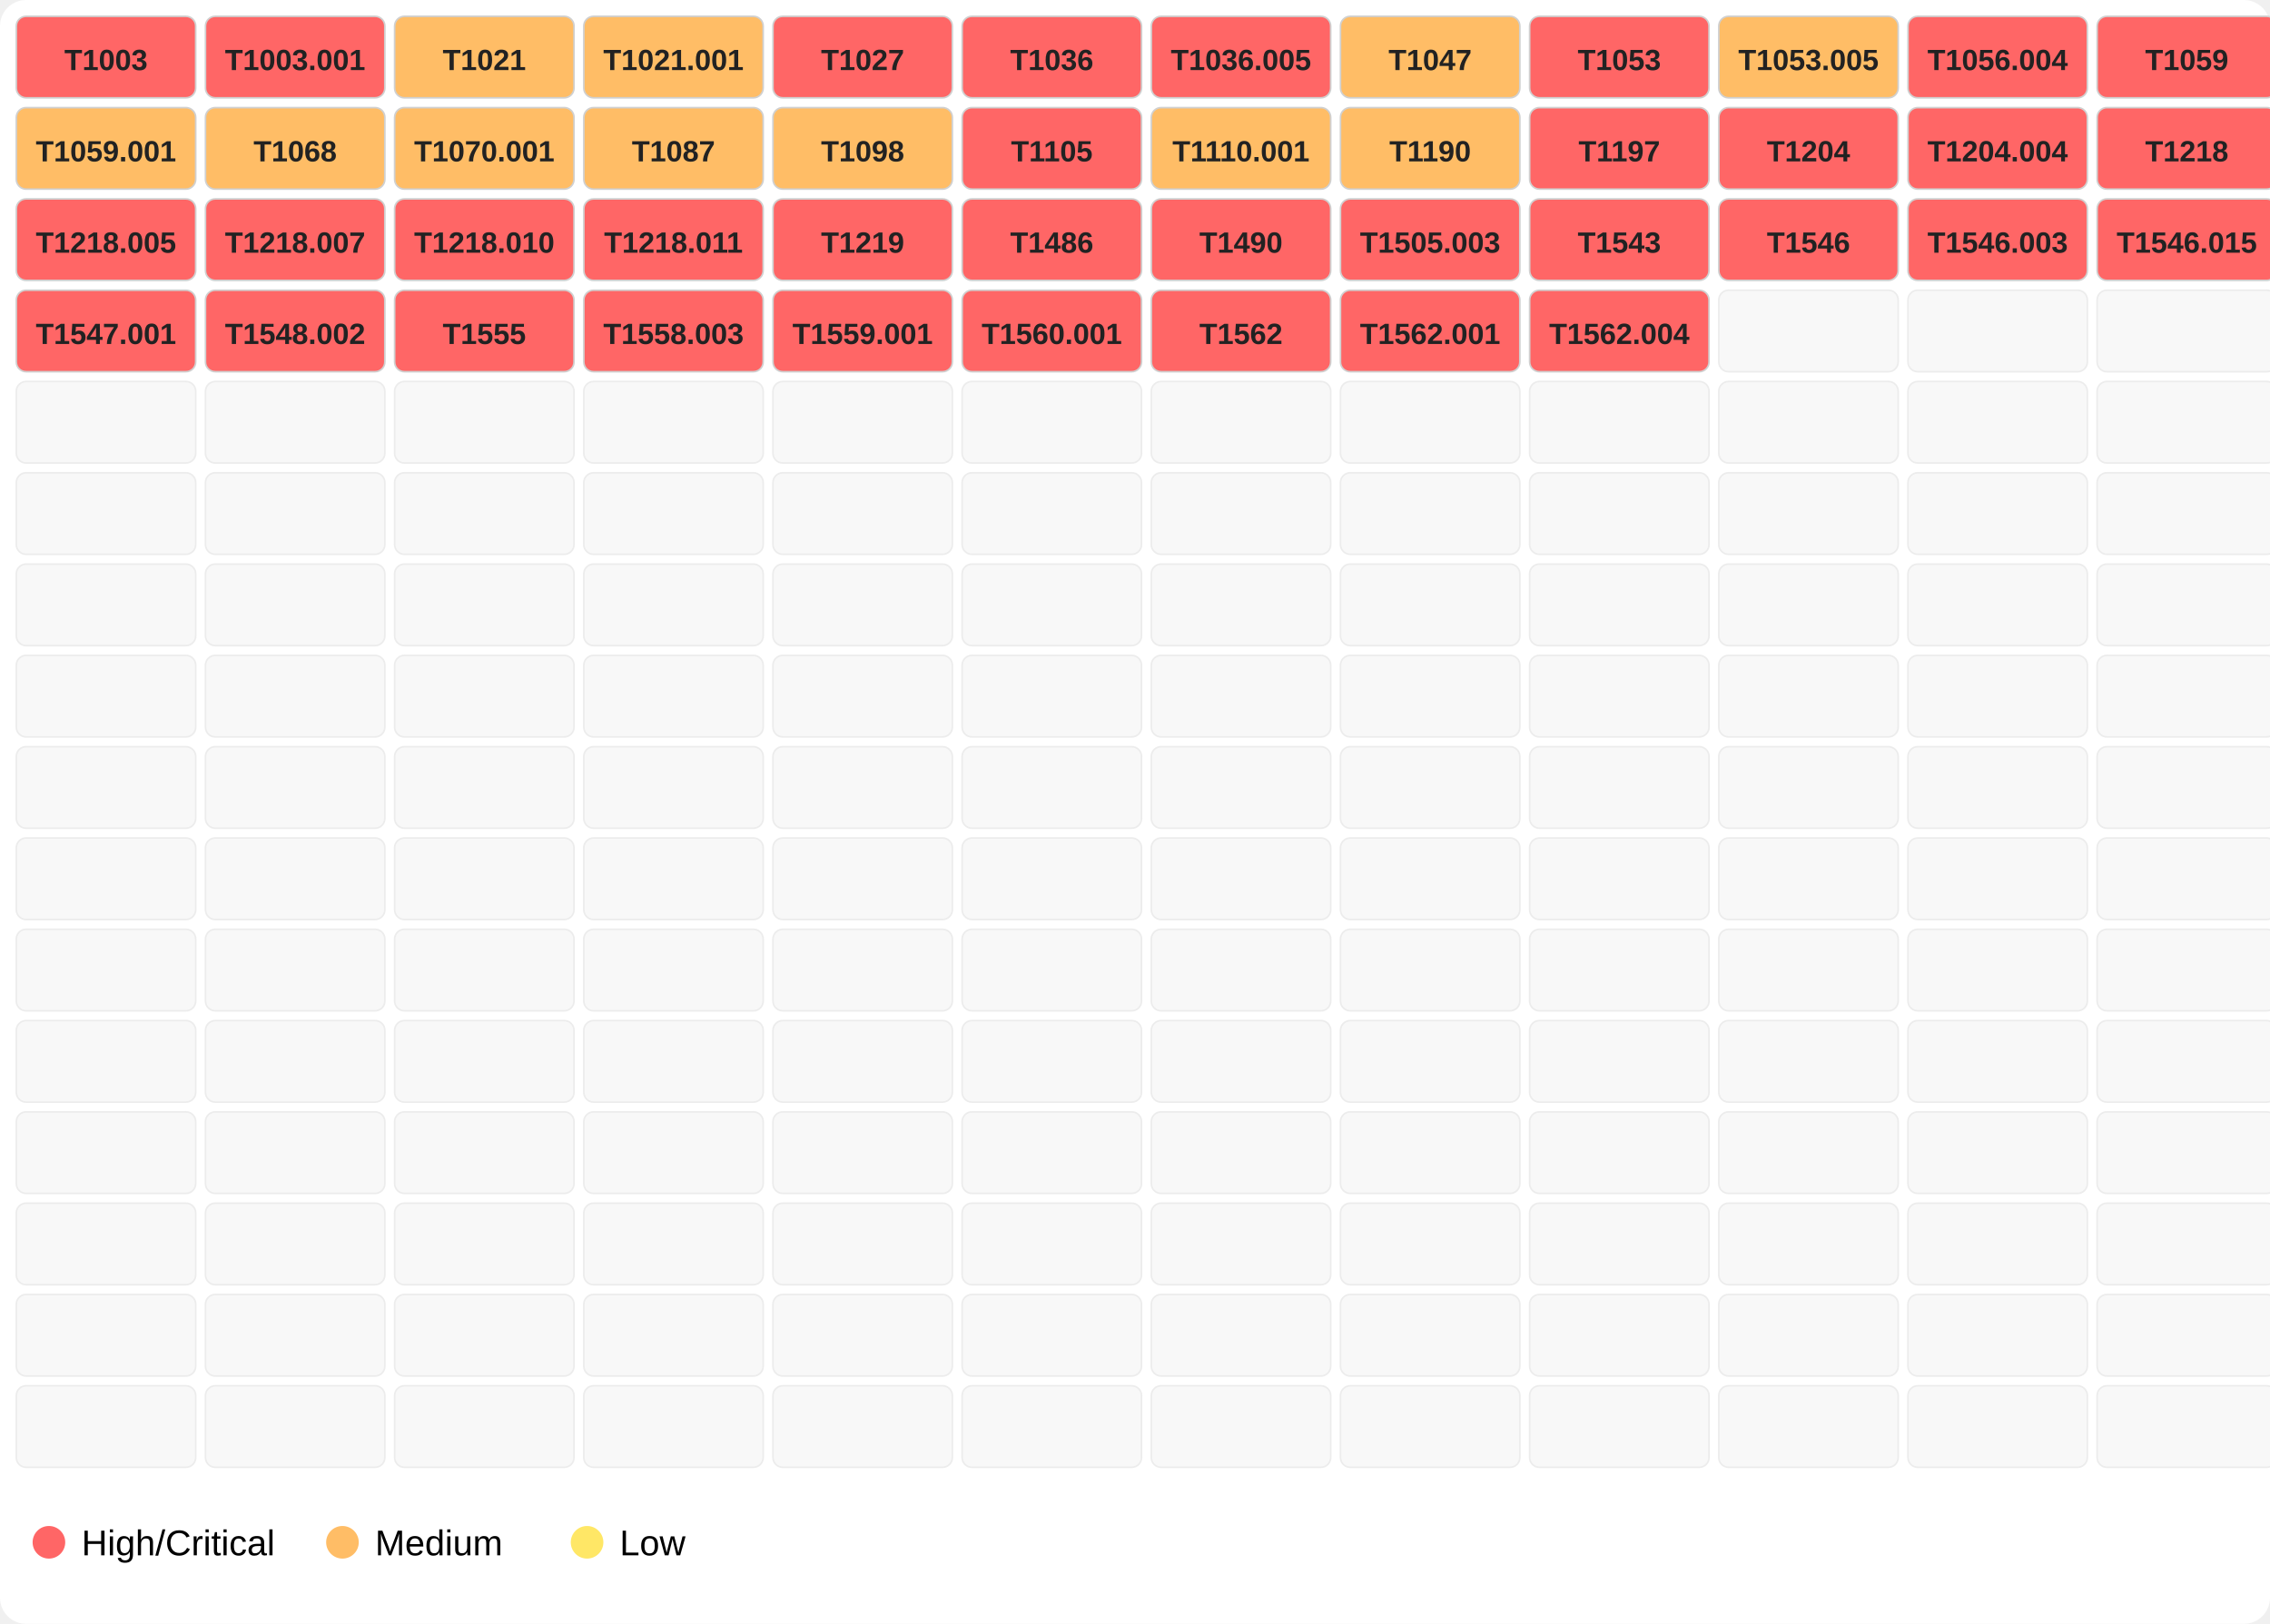
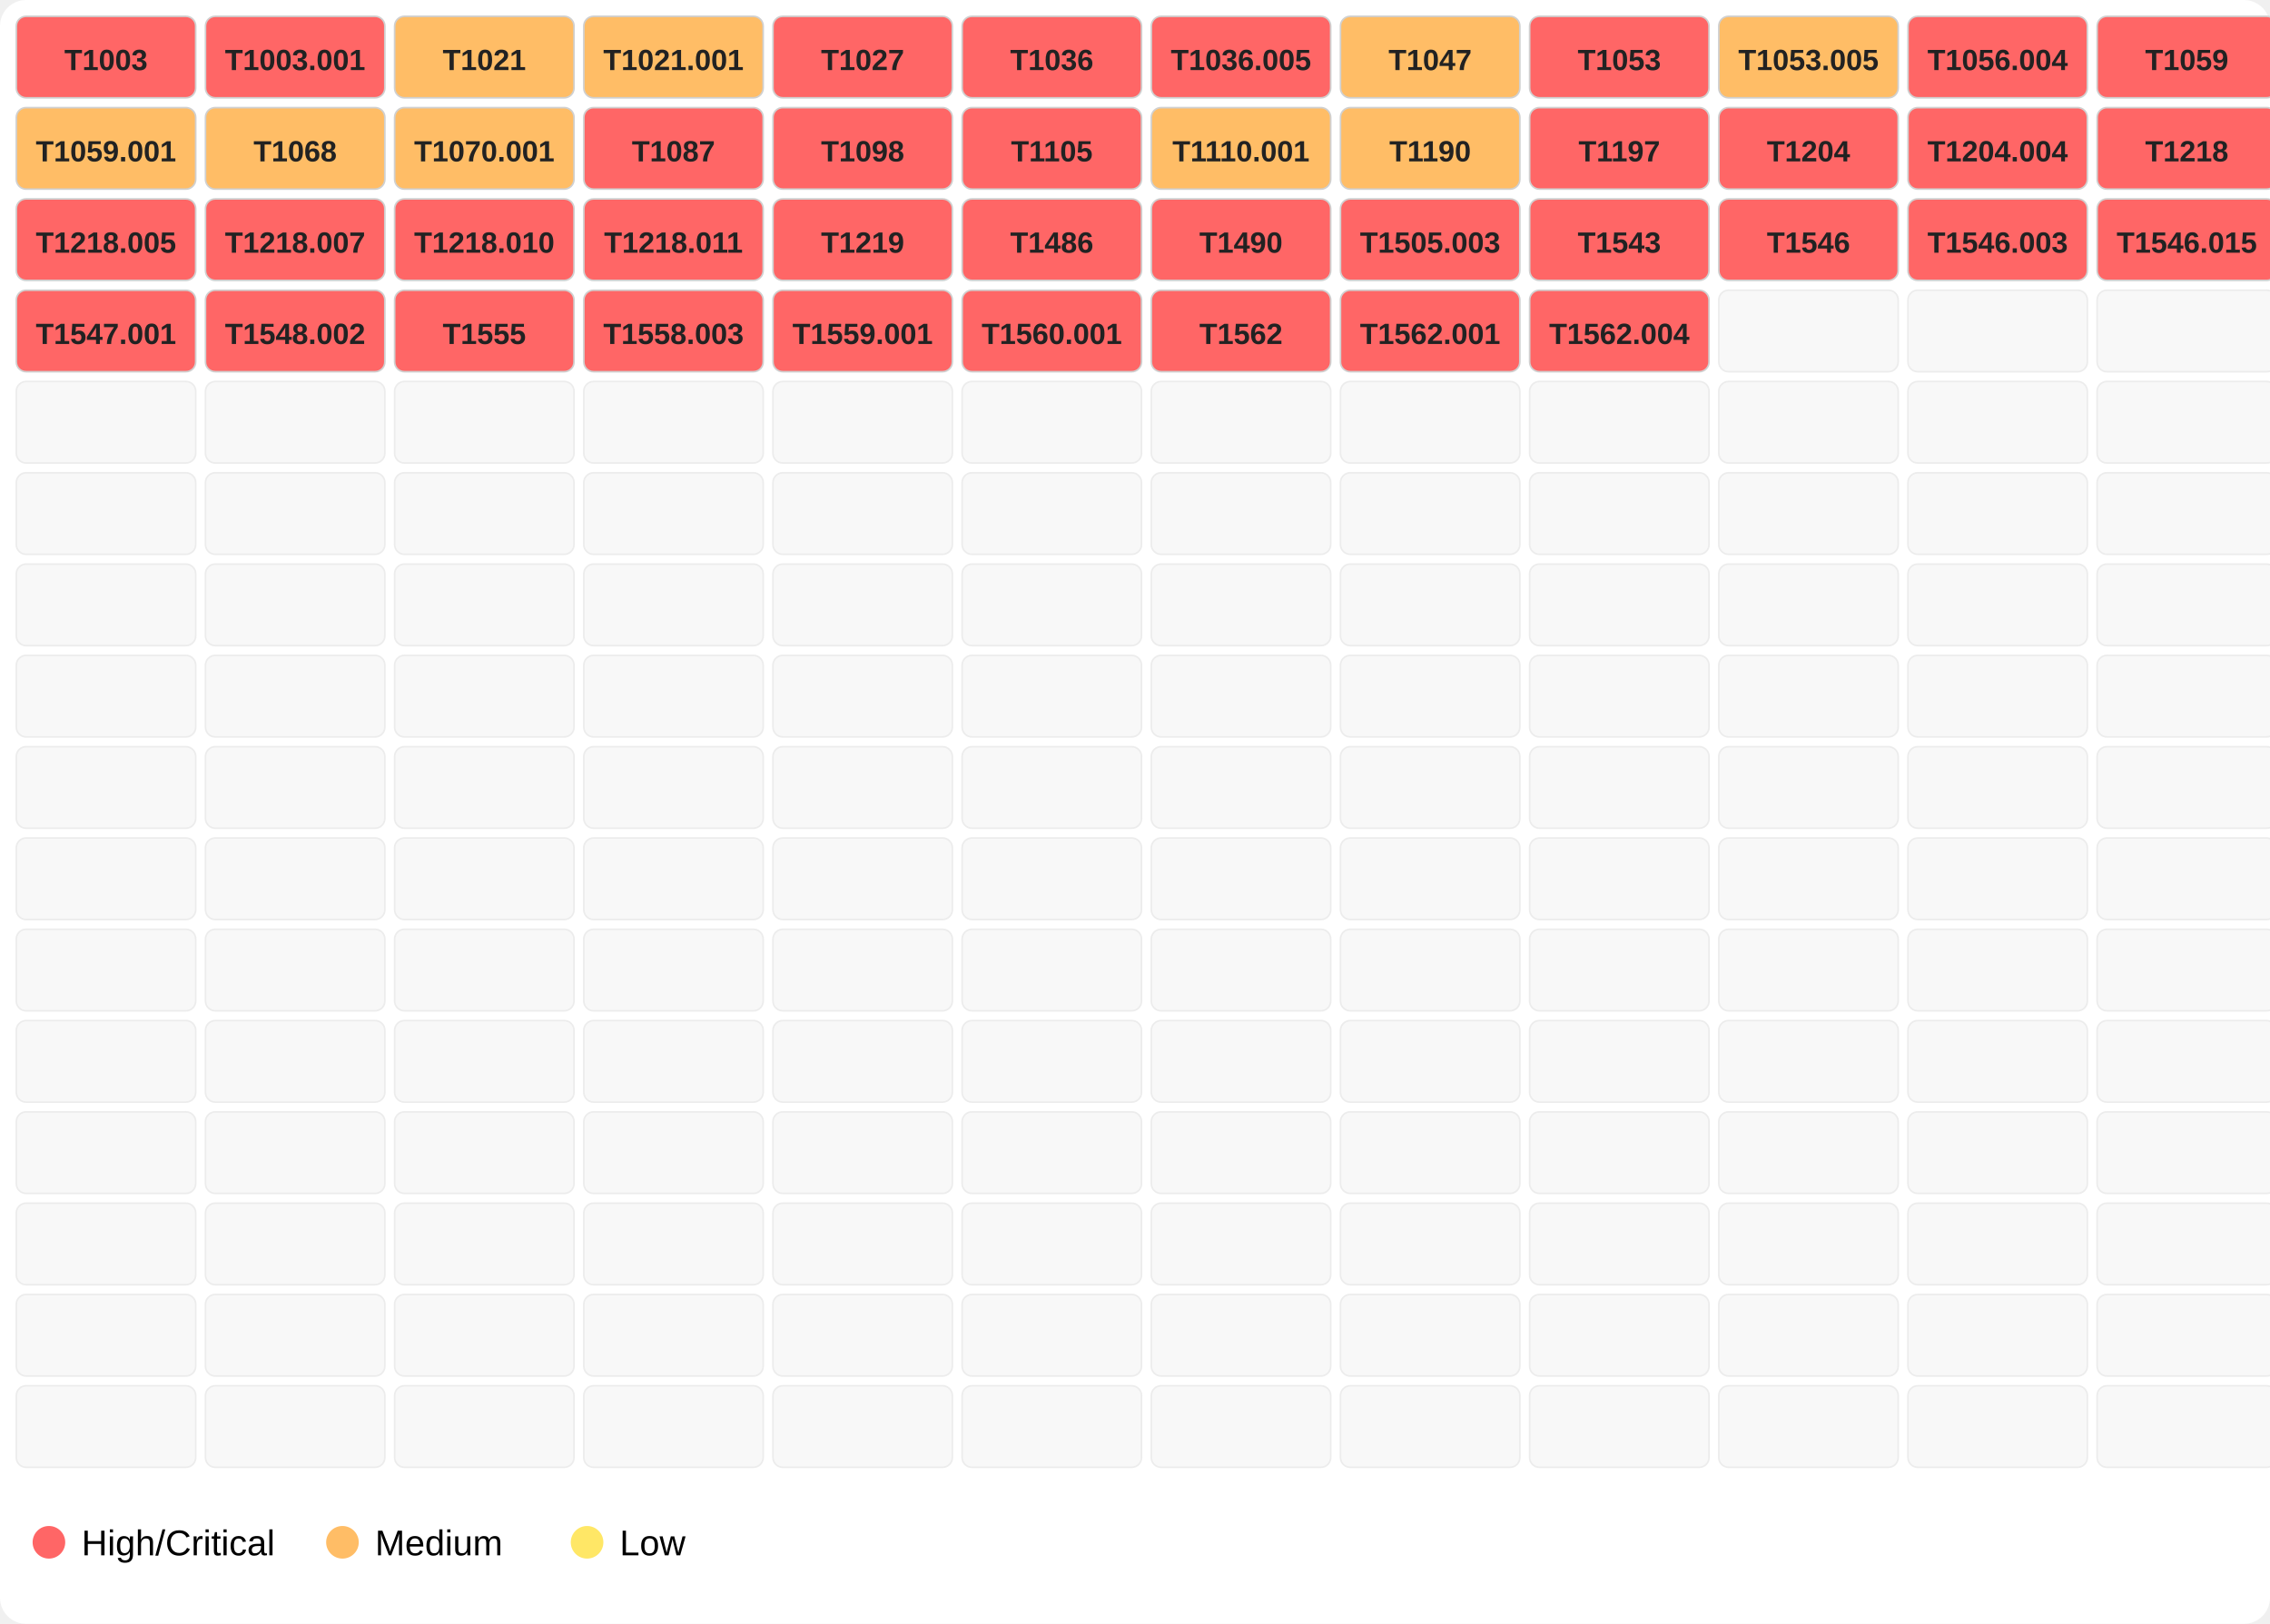
<svg xmlns="http://www.w3.org/2000/svg" width="696" height="498">
  <rect width="100%" height="100%" fill="#ffffff" rx="8" />
  <rect x="5" y="5" width="55" height="25" fill="#ff6666" opacity="1.0" stroke="#d0d0d0" stroke-width="0.5" rx="3" />
  <text x="32.5" y="21.5" font-family="Segoe UI,Arial" font-size="9" text-anchor="middle" font-weight="600" fill="#222">T1003</text>
  <rect x="63" y="5" width="55" height="25" fill="#ff6666" opacity="1.0" stroke="#d0d0d0" stroke-width="0.5" rx="3" />
  <text x="90.5" y="21.5" font-family="Segoe UI,Arial" font-size="9" text-anchor="middle" font-weight="600" fill="#222">T1003.001</text>
  <rect x="121" y="5" width="55" height="25" fill="#ffbd66" opacity="1.0" stroke="#d0d0d0" stroke-width="0.5" rx="3" />
  <text x="148.5" y="21.5" font-family="Segoe UI,Arial" font-size="9" text-anchor="middle" font-weight="600" fill="#222">T1021</text>
  <rect x="179" y="5" width="55" height="25" fill="#ffbd66" opacity="1.0" stroke="#d0d0d0" stroke-width="0.5" rx="3" />
  <text x="206.5" y="21.5" font-family="Segoe UI,Arial" font-size="9" text-anchor="middle" font-weight="600" fill="#222">T1021.001</text>
  <rect x="237" y="5" width="55" height="25" fill="#ff6666" opacity="1.0" stroke="#d0d0d0" stroke-width="0.5" rx="3" />
  <text x="264.5" y="21.5" font-family="Segoe UI,Arial" font-size="9" text-anchor="middle" font-weight="600" fill="#222">T1027</text>
  <rect x="295" y="5" width="55" height="25" fill="#ff6666" opacity="1.0" stroke="#d0d0d0" stroke-width="0.5" rx="3" />
  <text x="322.5" y="21.5" font-family="Segoe UI,Arial" font-size="9" text-anchor="middle" font-weight="600" fill="#222">T1036</text>
  <rect x="353" y="5" width="55" height="25" fill="#ff6666" opacity="1.0" stroke="#d0d0d0" stroke-width="0.5" rx="3" />
  <text x="380.5" y="21.5" font-family="Segoe UI,Arial" font-size="9" text-anchor="middle" font-weight="600" fill="#222">T1036.005</text>
  <rect x="411" y="5" width="55" height="25" fill="#ffbd66" opacity="1.0" stroke="#d0d0d0" stroke-width="0.5" rx="3" />
  <text x="438.5" y="21.5" font-family="Segoe UI,Arial" font-size="9" text-anchor="middle" font-weight="600" fill="#222">T1047</text>
  <rect x="469" y="5" width="55" height="25" fill="#ff6666" opacity="1.0" stroke="#d0d0d0" stroke-width="0.5" rx="3" />
  <text x="496.5" y="21.5" font-family="Segoe UI,Arial" font-size="9" text-anchor="middle" font-weight="600" fill="#222">T1053</text>
  <rect x="527" y="5" width="55" height="25" fill="#ffbd66" opacity="1.0" stroke="#d0d0d0" stroke-width="0.5" rx="3" />
  <text x="554.5" y="21.5" font-family="Segoe UI,Arial" font-size="9" text-anchor="middle" font-weight="600" fill="#222">T1053.005</text>
  <rect x="585" y="5" width="55" height="25" fill="#ff6666" opacity="1.0" stroke="#d0d0d0" stroke-width="0.5" rx="3" />
  <text x="612.5" y="21.5" font-family="Segoe UI,Arial" font-size="9" text-anchor="middle" font-weight="600" fill="#222">T1056.004</text>
  <rect x="643" y="5" width="55" height="25" fill="#ff6666" opacity="1.0" stroke="#d0d0d0" stroke-width="0.5" rx="3" />
  <text x="670.5" y="21.5" font-family="Segoe UI,Arial" font-size="9" text-anchor="middle" font-weight="600" fill="#222">T1059</text>
  <rect x="5" y="33" width="55" height="25" fill="#ffbd66" opacity="1.0" stroke="#d0d0d0" stroke-width="0.5" rx="3" />
  <text x="32.5" y="49.5" font-family="Segoe UI,Arial" font-size="9" text-anchor="middle" font-weight="600" fill="#222">T1059.001</text>
  <rect x="63" y="33" width="55" height="25" fill="#ffbd66" opacity="1.0" stroke="#d0d0d0" stroke-width="0.5" rx="3" />
  <text x="90.5" y="49.5" font-family="Segoe UI,Arial" font-size="9" text-anchor="middle" font-weight="600" fill="#222">T1068</text>
  <rect x="121" y="33" width="55" height="25" fill="#ffbd66" opacity="1.0" stroke="#d0d0d0" stroke-width="0.5" rx="3" />
  <text x="148.5" y="49.5" font-family="Segoe UI,Arial" font-size="9" text-anchor="middle" font-weight="600" fill="#222">T1070.001</text>
-   <rect x="179" y="33" width="55" height="25" fill="#ffbd66" opacity="1.0" stroke="#d0d0d0" stroke-width="0.5" rx="3" />
+   <rect x="179" y="33" width="55" height="25" fill="#ff6666" opacity="1.0" stroke="#d0d0d0" stroke-width="0.5" rx="3" />
  <text x="206.5" y="49.5" font-family="Segoe UI,Arial" font-size="9" text-anchor="middle" font-weight="600" fill="#222">T1087</text>
-   <rect x="237" y="33" width="55" height="25" fill="#ffbd66" opacity="1.0" stroke="#d0d0d0" stroke-width="0.5" rx="3" />
+   <rect x="237" y="33" width="55" height="25" fill="#ff6666" opacity="1.0" stroke="#d0d0d0" stroke-width="0.5" rx="3" />
  <text x="264.5" y="49.5" font-family="Segoe UI,Arial" font-size="9" text-anchor="middle" font-weight="600" fill="#222">T1098</text>
  <rect x="295" y="33" width="55" height="25" fill="#ff6666" opacity="1.0" stroke="#d0d0d0" stroke-width="0.5" rx="3" />
  <text x="322.5" y="49.5" font-family="Segoe UI,Arial" font-size="9" text-anchor="middle" font-weight="600" fill="#222">T1105</text>
  <rect x="353" y="33" width="55" height="25" fill="#ffbd66" opacity="1.0" stroke="#d0d0d0" stroke-width="0.5" rx="3" />
  <text x="380.5" y="49.5" font-family="Segoe UI,Arial" font-size="9" text-anchor="middle" font-weight="600" fill="#222">T1110.001</text>
  <rect x="411" y="33" width="55" height="25" fill="#ffbd66" opacity="1.0" stroke="#d0d0d0" stroke-width="0.5" rx="3" />
  <text x="438.5" y="49.5" font-family="Segoe UI,Arial" font-size="9" text-anchor="middle" font-weight="600" fill="#222">T1190</text>
  <rect x="469" y="33" width="55" height="25" fill="#ff6666" opacity="1.0" stroke="#d0d0d0" stroke-width="0.5" rx="3" />
  <text x="496.5" y="49.5" font-family="Segoe UI,Arial" font-size="9" text-anchor="middle" font-weight="600" fill="#222">T1197</text>
  <rect x="527" y="33" width="55" height="25" fill="#ff6666" opacity="1.0" stroke="#d0d0d0" stroke-width="0.5" rx="3" />
  <text x="554.5" y="49.5" font-family="Segoe UI,Arial" font-size="9" text-anchor="middle" font-weight="600" fill="#222">T1204</text>
  <rect x="585" y="33" width="55" height="25" fill="#ff6666" opacity="1.0" stroke="#d0d0d0" stroke-width="0.5" rx="3" />
  <text x="612.5" y="49.5" font-family="Segoe UI,Arial" font-size="9" text-anchor="middle" font-weight="600" fill="#222">T1204.004</text>
  <rect x="643" y="33" width="55" height="25" fill="#ff6666" opacity="1.0" stroke="#d0d0d0" stroke-width="0.5" rx="3" />
  <text x="670.5" y="49.5" font-family="Segoe UI,Arial" font-size="9" text-anchor="middle" font-weight="600" fill="#222">T1218</text>
  <rect x="5" y="61" width="55" height="25" fill="#ff6666" opacity="1.0" stroke="#d0d0d0" stroke-width="0.5" rx="3" />
  <text x="32.5" y="77.5" font-family="Segoe UI,Arial" font-size="9" text-anchor="middle" font-weight="600" fill="#222">T1218.005</text>
  <rect x="63" y="61" width="55" height="25" fill="#ff6666" opacity="1.0" stroke="#d0d0d0" stroke-width="0.5" rx="3" />
  <text x="90.5" y="77.5" font-family="Segoe UI,Arial" font-size="9" text-anchor="middle" font-weight="600" fill="#222">T1218.007</text>
  <rect x="121" y="61" width="55" height="25" fill="#ff6666" opacity="1.0" stroke="#d0d0d0" stroke-width="0.5" rx="3" />
  <text x="148.5" y="77.5" font-family="Segoe UI,Arial" font-size="9" text-anchor="middle" font-weight="600" fill="#222">T1218.010</text>
  <rect x="179" y="61" width="55" height="25" fill="#ff6666" opacity="1.0" stroke="#d0d0d0" stroke-width="0.5" rx="3" />
  <text x="206.5" y="77.5" font-family="Segoe UI,Arial" font-size="9" text-anchor="middle" font-weight="600" fill="#222">T1218.011</text>
  <rect x="237" y="61" width="55" height="25" fill="#ff6666" opacity="1.0" stroke="#d0d0d0" stroke-width="0.5" rx="3" />
  <text x="264.5" y="77.5" font-family="Segoe UI,Arial" font-size="9" text-anchor="middle" font-weight="600" fill="#222">T1219</text>
  <rect x="295" y="61" width="55" height="25" fill="#ff6666" opacity="1.0" stroke="#d0d0d0" stroke-width="0.5" rx="3" />
  <text x="322.5" y="77.5" font-family="Segoe UI,Arial" font-size="9" text-anchor="middle" font-weight="600" fill="#222">T1486</text>
  <rect x="353" y="61" width="55" height="25" fill="#ff6666" opacity="1.0" stroke="#d0d0d0" stroke-width="0.5" rx="3" />
  <text x="380.5" y="77.5" font-family="Segoe UI,Arial" font-size="9" text-anchor="middle" font-weight="600" fill="#222">T1490</text>
  <rect x="411" y="61" width="55" height="25" fill="#ff6666" opacity="1.0" stroke="#d0d0d0" stroke-width="0.5" rx="3" />
  <text x="438.5" y="77.5" font-family="Segoe UI,Arial" font-size="9" text-anchor="middle" font-weight="600" fill="#222">T1505.003</text>
  <rect x="469" y="61" width="55" height="25" fill="#ff6666" opacity="1.0" stroke="#d0d0d0" stroke-width="0.5" rx="3" />
  <text x="496.5" y="77.5" font-family="Segoe UI,Arial" font-size="9" text-anchor="middle" font-weight="600" fill="#222">T1543</text>
  <rect x="527" y="61" width="55" height="25" fill="#ff6666" opacity="1.0" stroke="#d0d0d0" stroke-width="0.5" rx="3" />
  <text x="554.5" y="77.5" font-family="Segoe UI,Arial" font-size="9" text-anchor="middle" font-weight="600" fill="#222">T1546</text>
  <rect x="585" y="61" width="55" height="25" fill="#ff6666" opacity="1.0" stroke="#d0d0d0" stroke-width="0.5" rx="3" />
  <text x="612.5" y="77.5" font-family="Segoe UI,Arial" font-size="9" text-anchor="middle" font-weight="600" fill="#222">T1546.003</text>
  <rect x="643" y="61" width="55" height="25" fill="#ff6666" opacity="1.0" stroke="#d0d0d0" stroke-width="0.5" rx="3" />
  <text x="670.5" y="77.5" font-family="Segoe UI,Arial" font-size="9" text-anchor="middle" font-weight="600" fill="#222">T1546.015</text>
  <rect x="5" y="89" width="55" height="25" fill="#ff6666" opacity="1.0" stroke="#d0d0d0" stroke-width="0.5" rx="3" />
  <text x="32.5" y="105.5" font-family="Segoe UI,Arial" font-size="9" text-anchor="middle" font-weight="600" fill="#222">T1547.001</text>
  <rect x="63" y="89" width="55" height="25" fill="#ff6666" opacity="1.0" stroke="#d0d0d0" stroke-width="0.5" rx="3" />
  <text x="90.5" y="105.5" font-family="Segoe UI,Arial" font-size="9" text-anchor="middle" font-weight="600" fill="#222">T1548.002</text>
  <rect x="121" y="89" width="55" height="25" fill="#ff6666" opacity="1.0" stroke="#d0d0d0" stroke-width="0.5" rx="3" />
  <text x="148.5" y="105.5" font-family="Segoe UI,Arial" font-size="9" text-anchor="middle" font-weight="600" fill="#222">T1555</text>
  <rect x="179" y="89" width="55" height="25" fill="#ff6666" opacity="1.0" stroke="#d0d0d0" stroke-width="0.5" rx="3" />
  <text x="206.5" y="105.5" font-family="Segoe UI,Arial" font-size="9" text-anchor="middle" font-weight="600" fill="#222">T1558.003</text>
  <rect x="237" y="89" width="55" height="25" fill="#ff6666" opacity="1.0" stroke="#d0d0d0" stroke-width="0.5" rx="3" />
  <text x="264.5" y="105.5" font-family="Segoe UI,Arial" font-size="9" text-anchor="middle" font-weight="600" fill="#222">T1559.001</text>
  <rect x="295" y="89" width="55" height="25" fill="#ff6666" opacity="1.0" stroke="#d0d0d0" stroke-width="0.5" rx="3" />
  <text x="322.5" y="105.5" font-family="Segoe UI,Arial" font-size="9" text-anchor="middle" font-weight="600" fill="#222">T1560.001</text>
  <rect x="353" y="89" width="55" height="25" fill="#ff6666" opacity="1.0" stroke="#d0d0d0" stroke-width="0.5" rx="3" />
  <text x="380.5" y="105.5" font-family="Segoe UI,Arial" font-size="9" text-anchor="middle" font-weight="600" fill="#222">T1562</text>
  <rect x="411" y="89" width="55" height="25" fill="#ff6666" opacity="1.0" stroke="#d0d0d0" stroke-width="0.5" rx="3" />
  <text x="438.5" y="105.5" font-family="Segoe UI,Arial" font-size="9" text-anchor="middle" font-weight="600" fill="#222">T1562.001</text>
  <rect x="469" y="89" width="55" height="25" fill="#ff6666" opacity="1.0" stroke="#d0d0d0" stroke-width="0.5" rx="3" />
  <text x="496.5" y="105.5" font-family="Segoe UI,Arial" font-size="9" text-anchor="middle" font-weight="600" fill="#222">T1562.004</text>
  <rect x="527" y="89" width="55" height="25" fill="#eeeeee" opacity="0.4" stroke="#d0d0d0" stroke-width="0.5" rx="3" />
  <rect x="585" y="89" width="55" height="25" fill="#eeeeee" opacity="0.4" stroke="#d0d0d0" stroke-width="0.5" rx="3" />
  <rect x="643" y="89" width="55" height="25" fill="#eeeeee" opacity="0.4" stroke="#d0d0d0" stroke-width="0.5" rx="3" />
  <rect x="5" y="117" width="55" height="25" fill="#eeeeee" opacity="0.4" stroke="#d0d0d0" stroke-width="0.5" rx="3" />
  <rect x="63" y="117" width="55" height="25" fill="#eeeeee" opacity="0.4" stroke="#d0d0d0" stroke-width="0.5" rx="3" />
  <rect x="121" y="117" width="55" height="25" fill="#eeeeee" opacity="0.4" stroke="#d0d0d0" stroke-width="0.5" rx="3" />
  <rect x="179" y="117" width="55" height="25" fill="#eeeeee" opacity="0.4" stroke="#d0d0d0" stroke-width="0.5" rx="3" />
  <rect x="237" y="117" width="55" height="25" fill="#eeeeee" opacity="0.4" stroke="#d0d0d0" stroke-width="0.5" rx="3" />
  <rect x="295" y="117" width="55" height="25" fill="#eeeeee" opacity="0.4" stroke="#d0d0d0" stroke-width="0.5" rx="3" />
  <rect x="353" y="117" width="55" height="25" fill="#eeeeee" opacity="0.4" stroke="#d0d0d0" stroke-width="0.5" rx="3" />
  <rect x="411" y="117" width="55" height="25" fill="#eeeeee" opacity="0.4" stroke="#d0d0d0" stroke-width="0.5" rx="3" />
  <rect x="469" y="117" width="55" height="25" fill="#eeeeee" opacity="0.4" stroke="#d0d0d0" stroke-width="0.5" rx="3" />
  <rect x="527" y="117" width="55" height="25" fill="#eeeeee" opacity="0.4" stroke="#d0d0d0" stroke-width="0.5" rx="3" />
  <rect x="585" y="117" width="55" height="25" fill="#eeeeee" opacity="0.4" stroke="#d0d0d0" stroke-width="0.5" rx="3" />
  <rect x="643" y="117" width="55" height="25" fill="#eeeeee" opacity="0.4" stroke="#d0d0d0" stroke-width="0.5" rx="3" />
  <rect x="5" y="145" width="55" height="25" fill="#eeeeee" opacity="0.4" stroke="#d0d0d0" stroke-width="0.5" rx="3" />
  <rect x="63" y="145" width="55" height="25" fill="#eeeeee" opacity="0.4" stroke="#d0d0d0" stroke-width="0.5" rx="3" />
  <rect x="121" y="145" width="55" height="25" fill="#eeeeee" opacity="0.4" stroke="#d0d0d0" stroke-width="0.5" rx="3" />
  <rect x="179" y="145" width="55" height="25" fill="#eeeeee" opacity="0.4" stroke="#d0d0d0" stroke-width="0.5" rx="3" />
  <rect x="237" y="145" width="55" height="25" fill="#eeeeee" opacity="0.4" stroke="#d0d0d0" stroke-width="0.5" rx="3" />
  <rect x="295" y="145" width="55" height="25" fill="#eeeeee" opacity="0.4" stroke="#d0d0d0" stroke-width="0.5" rx="3" />
  <rect x="353" y="145" width="55" height="25" fill="#eeeeee" opacity="0.4" stroke="#d0d0d0" stroke-width="0.5" rx="3" />
  <rect x="411" y="145" width="55" height="25" fill="#eeeeee" opacity="0.4" stroke="#d0d0d0" stroke-width="0.5" rx="3" />
  <rect x="469" y="145" width="55" height="25" fill="#eeeeee" opacity="0.4" stroke="#d0d0d0" stroke-width="0.5" rx="3" />
  <rect x="527" y="145" width="55" height="25" fill="#eeeeee" opacity="0.4" stroke="#d0d0d0" stroke-width="0.5" rx="3" />
  <rect x="585" y="145" width="55" height="25" fill="#eeeeee" opacity="0.4" stroke="#d0d0d0" stroke-width="0.5" rx="3" />
  <rect x="643" y="145" width="55" height="25" fill="#eeeeee" opacity="0.4" stroke="#d0d0d0" stroke-width="0.5" rx="3" />
  <rect x="5" y="173" width="55" height="25" fill="#eeeeee" opacity="0.4" stroke="#d0d0d0" stroke-width="0.5" rx="3" />
  <rect x="63" y="173" width="55" height="25" fill="#eeeeee" opacity="0.4" stroke="#d0d0d0" stroke-width="0.5" rx="3" />
  <rect x="121" y="173" width="55" height="25" fill="#eeeeee" opacity="0.4" stroke="#d0d0d0" stroke-width="0.5" rx="3" />
  <rect x="179" y="173" width="55" height="25" fill="#eeeeee" opacity="0.4" stroke="#d0d0d0" stroke-width="0.5" rx="3" />
  <rect x="237" y="173" width="55" height="25" fill="#eeeeee" opacity="0.4" stroke="#d0d0d0" stroke-width="0.5" rx="3" />
  <rect x="295" y="173" width="55" height="25" fill="#eeeeee" opacity="0.4" stroke="#d0d0d0" stroke-width="0.5" rx="3" />
  <rect x="353" y="173" width="55" height="25" fill="#eeeeee" opacity="0.4" stroke="#d0d0d0" stroke-width="0.5" rx="3" />
  <rect x="411" y="173" width="55" height="25" fill="#eeeeee" opacity="0.4" stroke="#d0d0d0" stroke-width="0.5" rx="3" />
  <rect x="469" y="173" width="55" height="25" fill="#eeeeee" opacity="0.4" stroke="#d0d0d0" stroke-width="0.5" rx="3" />
  <rect x="527" y="173" width="55" height="25" fill="#eeeeee" opacity="0.4" stroke="#d0d0d0" stroke-width="0.5" rx="3" />
  <rect x="585" y="173" width="55" height="25" fill="#eeeeee" opacity="0.4" stroke="#d0d0d0" stroke-width="0.5" rx="3" />
  <rect x="643" y="173" width="55" height="25" fill="#eeeeee" opacity="0.4" stroke="#d0d0d0" stroke-width="0.5" rx="3" />
  <rect x="5" y="201" width="55" height="25" fill="#eeeeee" opacity="0.4" stroke="#d0d0d0" stroke-width="0.5" rx="3" />
  <rect x="63" y="201" width="55" height="25" fill="#eeeeee" opacity="0.4" stroke="#d0d0d0" stroke-width="0.5" rx="3" />
  <rect x="121" y="201" width="55" height="25" fill="#eeeeee" opacity="0.4" stroke="#d0d0d0" stroke-width="0.5" rx="3" />
  <rect x="179" y="201" width="55" height="25" fill="#eeeeee" opacity="0.4" stroke="#d0d0d0" stroke-width="0.5" rx="3" />
  <rect x="237" y="201" width="55" height="25" fill="#eeeeee" opacity="0.4" stroke="#d0d0d0" stroke-width="0.5" rx="3" />
  <rect x="295" y="201" width="55" height="25" fill="#eeeeee" opacity="0.4" stroke="#d0d0d0" stroke-width="0.5" rx="3" />
  <rect x="353" y="201" width="55" height="25" fill="#eeeeee" opacity="0.4" stroke="#d0d0d0" stroke-width="0.5" rx="3" />
  <rect x="411" y="201" width="55" height="25" fill="#eeeeee" opacity="0.4" stroke="#d0d0d0" stroke-width="0.5" rx="3" />
  <rect x="469" y="201" width="55" height="25" fill="#eeeeee" opacity="0.4" stroke="#d0d0d0" stroke-width="0.5" rx="3" />
  <rect x="527" y="201" width="55" height="25" fill="#eeeeee" opacity="0.4" stroke="#d0d0d0" stroke-width="0.5" rx="3" />
  <rect x="585" y="201" width="55" height="25" fill="#eeeeee" opacity="0.4" stroke="#d0d0d0" stroke-width="0.5" rx="3" />
  <rect x="643" y="201" width="55" height="25" fill="#eeeeee" opacity="0.4" stroke="#d0d0d0" stroke-width="0.5" rx="3" />
  <rect x="5" y="229" width="55" height="25" fill="#eeeeee" opacity="0.4" stroke="#d0d0d0" stroke-width="0.5" rx="3" />
  <rect x="63" y="229" width="55" height="25" fill="#eeeeee" opacity="0.4" stroke="#d0d0d0" stroke-width="0.5" rx="3" />
  <rect x="121" y="229" width="55" height="25" fill="#eeeeee" opacity="0.4" stroke="#d0d0d0" stroke-width="0.5" rx="3" />
  <rect x="179" y="229" width="55" height="25" fill="#eeeeee" opacity="0.4" stroke="#d0d0d0" stroke-width="0.5" rx="3" />
  <rect x="237" y="229" width="55" height="25" fill="#eeeeee" opacity="0.4" stroke="#d0d0d0" stroke-width="0.5" rx="3" />
  <rect x="295" y="229" width="55" height="25" fill="#eeeeee" opacity="0.4" stroke="#d0d0d0" stroke-width="0.5" rx="3" />
  <rect x="353" y="229" width="55" height="25" fill="#eeeeee" opacity="0.4" stroke="#d0d0d0" stroke-width="0.5" rx="3" />
  <rect x="411" y="229" width="55" height="25" fill="#eeeeee" opacity="0.4" stroke="#d0d0d0" stroke-width="0.5" rx="3" />
  <rect x="469" y="229" width="55" height="25" fill="#eeeeee" opacity="0.4" stroke="#d0d0d0" stroke-width="0.5" rx="3" />
  <rect x="527" y="229" width="55" height="25" fill="#eeeeee" opacity="0.4" stroke="#d0d0d0" stroke-width="0.5" rx="3" />
  <rect x="585" y="229" width="55" height="25" fill="#eeeeee" opacity="0.4" stroke="#d0d0d0" stroke-width="0.5" rx="3" />
  <rect x="643" y="229" width="55" height="25" fill="#eeeeee" opacity="0.4" stroke="#d0d0d0" stroke-width="0.5" rx="3" />
  <rect x="5" y="257" width="55" height="25" fill="#eeeeee" opacity="0.4" stroke="#d0d0d0" stroke-width="0.5" rx="3" />
  <rect x="63" y="257" width="55" height="25" fill="#eeeeee" opacity="0.4" stroke="#d0d0d0" stroke-width="0.5" rx="3" />
  <rect x="121" y="257" width="55" height="25" fill="#eeeeee" opacity="0.4" stroke="#d0d0d0" stroke-width="0.5" rx="3" />
  <rect x="179" y="257" width="55" height="25" fill="#eeeeee" opacity="0.4" stroke="#d0d0d0" stroke-width="0.5" rx="3" />
  <rect x="237" y="257" width="55" height="25" fill="#eeeeee" opacity="0.4" stroke="#d0d0d0" stroke-width="0.5" rx="3" />
  <rect x="295" y="257" width="55" height="25" fill="#eeeeee" opacity="0.4" stroke="#d0d0d0" stroke-width="0.5" rx="3" />
  <rect x="353" y="257" width="55" height="25" fill="#eeeeee" opacity="0.4" stroke="#d0d0d0" stroke-width="0.5" rx="3" />
  <rect x="411" y="257" width="55" height="25" fill="#eeeeee" opacity="0.4" stroke="#d0d0d0" stroke-width="0.5" rx="3" />
  <rect x="469" y="257" width="55" height="25" fill="#eeeeee" opacity="0.4" stroke="#d0d0d0" stroke-width="0.5" rx="3" />
  <rect x="527" y="257" width="55" height="25" fill="#eeeeee" opacity="0.4" stroke="#d0d0d0" stroke-width="0.5" rx="3" />
  <rect x="585" y="257" width="55" height="25" fill="#eeeeee" opacity="0.4" stroke="#d0d0d0" stroke-width="0.5" rx="3" />
  <rect x="643" y="257" width="55" height="25" fill="#eeeeee" opacity="0.4" stroke="#d0d0d0" stroke-width="0.5" rx="3" />
  <rect x="5" y="285" width="55" height="25" fill="#eeeeee" opacity="0.4" stroke="#d0d0d0" stroke-width="0.5" rx="3" />
  <rect x="63" y="285" width="55" height="25" fill="#eeeeee" opacity="0.4" stroke="#d0d0d0" stroke-width="0.5" rx="3" />
  <rect x="121" y="285" width="55" height="25" fill="#eeeeee" opacity="0.4" stroke="#d0d0d0" stroke-width="0.5" rx="3" />
  <rect x="179" y="285" width="55" height="25" fill="#eeeeee" opacity="0.4" stroke="#d0d0d0" stroke-width="0.5" rx="3" />
  <rect x="237" y="285" width="55" height="25" fill="#eeeeee" opacity="0.4" stroke="#d0d0d0" stroke-width="0.5" rx="3" />
  <rect x="295" y="285" width="55" height="25" fill="#eeeeee" opacity="0.4" stroke="#d0d0d0" stroke-width="0.5" rx="3" />
  <rect x="353" y="285" width="55" height="25" fill="#eeeeee" opacity="0.4" stroke="#d0d0d0" stroke-width="0.5" rx="3" />
  <rect x="411" y="285" width="55" height="25" fill="#eeeeee" opacity="0.4" stroke="#d0d0d0" stroke-width="0.5" rx="3" />
  <rect x="469" y="285" width="55" height="25" fill="#eeeeee" opacity="0.4" stroke="#d0d0d0" stroke-width="0.5" rx="3" />
  <rect x="527" y="285" width="55" height="25" fill="#eeeeee" opacity="0.4" stroke="#d0d0d0" stroke-width="0.5" rx="3" />
  <rect x="585" y="285" width="55" height="25" fill="#eeeeee" opacity="0.4" stroke="#d0d0d0" stroke-width="0.5" rx="3" />
  <rect x="643" y="285" width="55" height="25" fill="#eeeeee" opacity="0.4" stroke="#d0d0d0" stroke-width="0.5" rx="3" />
  <rect x="5" y="313" width="55" height="25" fill="#eeeeee" opacity="0.4" stroke="#d0d0d0" stroke-width="0.5" rx="3" />
  <rect x="63" y="313" width="55" height="25" fill="#eeeeee" opacity="0.4" stroke="#d0d0d0" stroke-width="0.5" rx="3" />
  <rect x="121" y="313" width="55" height="25" fill="#eeeeee" opacity="0.4" stroke="#d0d0d0" stroke-width="0.5" rx="3" />
  <rect x="179" y="313" width="55" height="25" fill="#eeeeee" opacity="0.4" stroke="#d0d0d0" stroke-width="0.5" rx="3" />
  <rect x="237" y="313" width="55" height="25" fill="#eeeeee" opacity="0.4" stroke="#d0d0d0" stroke-width="0.5" rx="3" />
  <rect x="295" y="313" width="55" height="25" fill="#eeeeee" opacity="0.4" stroke="#d0d0d0" stroke-width="0.5" rx="3" />
  <rect x="353" y="313" width="55" height="25" fill="#eeeeee" opacity="0.4" stroke="#d0d0d0" stroke-width="0.5" rx="3" />
  <rect x="411" y="313" width="55" height="25" fill="#eeeeee" opacity="0.4" stroke="#d0d0d0" stroke-width="0.5" rx="3" />
  <rect x="469" y="313" width="55" height="25" fill="#eeeeee" opacity="0.4" stroke="#d0d0d0" stroke-width="0.5" rx="3" />
  <rect x="527" y="313" width="55" height="25" fill="#eeeeee" opacity="0.4" stroke="#d0d0d0" stroke-width="0.5" rx="3" />
  <rect x="585" y="313" width="55" height="25" fill="#eeeeee" opacity="0.4" stroke="#d0d0d0" stroke-width="0.5" rx="3" />
  <rect x="643" y="313" width="55" height="25" fill="#eeeeee" opacity="0.4" stroke="#d0d0d0" stroke-width="0.5" rx="3" />
  <rect x="5" y="341" width="55" height="25" fill="#eeeeee" opacity="0.4" stroke="#d0d0d0" stroke-width="0.5" rx="3" />
  <rect x="63" y="341" width="55" height="25" fill="#eeeeee" opacity="0.4" stroke="#d0d0d0" stroke-width="0.5" rx="3" />
  <rect x="121" y="341" width="55" height="25" fill="#eeeeee" opacity="0.4" stroke="#d0d0d0" stroke-width="0.5" rx="3" />
  <rect x="179" y="341" width="55" height="25" fill="#eeeeee" opacity="0.4" stroke="#d0d0d0" stroke-width="0.5" rx="3" />
  <rect x="237" y="341" width="55" height="25" fill="#eeeeee" opacity="0.4" stroke="#d0d0d0" stroke-width="0.5" rx="3" />
  <rect x="295" y="341" width="55" height="25" fill="#eeeeee" opacity="0.4" stroke="#d0d0d0" stroke-width="0.5" rx="3" />
  <rect x="353" y="341" width="55" height="25" fill="#eeeeee" opacity="0.4" stroke="#d0d0d0" stroke-width="0.5" rx="3" />
  <rect x="411" y="341" width="55" height="25" fill="#eeeeee" opacity="0.4" stroke="#d0d0d0" stroke-width="0.5" rx="3" />
  <rect x="469" y="341" width="55" height="25" fill="#eeeeee" opacity="0.4" stroke="#d0d0d0" stroke-width="0.5" rx="3" />
  <rect x="527" y="341" width="55" height="25" fill="#eeeeee" opacity="0.4" stroke="#d0d0d0" stroke-width="0.5" rx="3" />
  <rect x="585" y="341" width="55" height="25" fill="#eeeeee" opacity="0.4" stroke="#d0d0d0" stroke-width="0.5" rx="3" />
  <rect x="643" y="341" width="55" height="25" fill="#eeeeee" opacity="0.4" stroke="#d0d0d0" stroke-width="0.5" rx="3" />
  <rect x="5" y="369" width="55" height="25" fill="#eeeeee" opacity="0.4" stroke="#d0d0d0" stroke-width="0.5" rx="3" />
  <rect x="63" y="369" width="55" height="25" fill="#eeeeee" opacity="0.4" stroke="#d0d0d0" stroke-width="0.5" rx="3" />
  <rect x="121" y="369" width="55" height="25" fill="#eeeeee" opacity="0.4" stroke="#d0d0d0" stroke-width="0.5" rx="3" />
  <rect x="179" y="369" width="55" height="25" fill="#eeeeee" opacity="0.4" stroke="#d0d0d0" stroke-width="0.5" rx="3" />
  <rect x="237" y="369" width="55" height="25" fill="#eeeeee" opacity="0.4" stroke="#d0d0d0" stroke-width="0.5" rx="3" />
  <rect x="295" y="369" width="55" height="25" fill="#eeeeee" opacity="0.4" stroke="#d0d0d0" stroke-width="0.5" rx="3" />
  <rect x="353" y="369" width="55" height="25" fill="#eeeeee" opacity="0.4" stroke="#d0d0d0" stroke-width="0.5" rx="3" />
  <rect x="411" y="369" width="55" height="25" fill="#eeeeee" opacity="0.4" stroke="#d0d0d0" stroke-width="0.5" rx="3" />
  <rect x="469" y="369" width="55" height="25" fill="#eeeeee" opacity="0.4" stroke="#d0d0d0" stroke-width="0.5" rx="3" />
  <rect x="527" y="369" width="55" height="25" fill="#eeeeee" opacity="0.4" stroke="#d0d0d0" stroke-width="0.5" rx="3" />
  <rect x="585" y="369" width="55" height="25" fill="#eeeeee" opacity="0.4" stroke="#d0d0d0" stroke-width="0.5" rx="3" />
  <rect x="643" y="369" width="55" height="25" fill="#eeeeee" opacity="0.4" stroke="#d0d0d0" stroke-width="0.5" rx="3" />
  <rect x="5" y="397" width="55" height="25" fill="#eeeeee" opacity="0.4" stroke="#d0d0d0" stroke-width="0.5" rx="3" />
  <rect x="63" y="397" width="55" height="25" fill="#eeeeee" opacity="0.4" stroke="#d0d0d0" stroke-width="0.5" rx="3" />
  <rect x="121" y="397" width="55" height="25" fill="#eeeeee" opacity="0.4" stroke="#d0d0d0" stroke-width="0.5" rx="3" />
  <rect x="179" y="397" width="55" height="25" fill="#eeeeee" opacity="0.4" stroke="#d0d0d0" stroke-width="0.5" rx="3" />
  <rect x="237" y="397" width="55" height="25" fill="#eeeeee" opacity="0.4" stroke="#d0d0d0" stroke-width="0.5" rx="3" />
  <rect x="295" y="397" width="55" height="25" fill="#eeeeee" opacity="0.4" stroke="#d0d0d0" stroke-width="0.5" rx="3" />
  <rect x="353" y="397" width="55" height="25" fill="#eeeeee" opacity="0.4" stroke="#d0d0d0" stroke-width="0.5" rx="3" />
  <rect x="411" y="397" width="55" height="25" fill="#eeeeee" opacity="0.4" stroke="#d0d0d0" stroke-width="0.5" rx="3" />
  <rect x="469" y="397" width="55" height="25" fill="#eeeeee" opacity="0.4" stroke="#d0d0d0" stroke-width="0.5" rx="3" />
  <rect x="527" y="397" width="55" height="25" fill="#eeeeee" opacity="0.4" stroke="#d0d0d0" stroke-width="0.5" rx="3" />
  <rect x="585" y="397" width="55" height="25" fill="#eeeeee" opacity="0.4" stroke="#d0d0d0" stroke-width="0.5" rx="3" />
  <rect x="643" y="397" width="55" height="25" fill="#eeeeee" opacity="0.4" stroke="#d0d0d0" stroke-width="0.5" rx="3" />
  <rect x="5" y="425" width="55" height="25" fill="#eeeeee" opacity="0.4" stroke="#d0d0d0" stroke-width="0.5" rx="3" />
  <rect x="63" y="425" width="55" height="25" fill="#eeeeee" opacity="0.4" stroke="#d0d0d0" stroke-width="0.5" rx="3" />
  <rect x="121" y="425" width="55" height="25" fill="#eeeeee" opacity="0.4" stroke="#d0d0d0" stroke-width="0.5" rx="3" />
  <rect x="179" y="425" width="55" height="25" fill="#eeeeee" opacity="0.4" stroke="#d0d0d0" stroke-width="0.5" rx="3" />
  <rect x="237" y="425" width="55" height="25" fill="#eeeeee" opacity="0.4" stroke="#d0d0d0" stroke-width="0.5" rx="3" />
  <rect x="295" y="425" width="55" height="25" fill="#eeeeee" opacity="0.4" stroke="#d0d0d0" stroke-width="0.5" rx="3" />
  <rect x="353" y="425" width="55" height="25" fill="#eeeeee" opacity="0.4" stroke="#d0d0d0" stroke-width="0.5" rx="3" />
  <rect x="411" y="425" width="55" height="25" fill="#eeeeee" opacity="0.4" stroke="#d0d0d0" stroke-width="0.5" rx="3" />
  <rect x="469" y="425" width="55" height="25" fill="#eeeeee" opacity="0.4" stroke="#d0d0d0" stroke-width="0.5" rx="3" />
  <rect x="527" y="425" width="55" height="25" fill="#eeeeee" opacity="0.4" stroke="#d0d0d0" stroke-width="0.5" rx="3" />
  <rect x="585" y="425" width="55" height="25" fill="#eeeeee" opacity="0.4" stroke="#d0d0d0" stroke-width="0.5" rx="3" />
  <rect x="643" y="425" width="55" height="25" fill="#eeeeee" opacity="0.4" stroke="#d0d0d0" stroke-width="0.5" rx="3" />
  <g transform="translate(10, 468)">
    <circle cx="5" cy="5" r="5" fill="#ff6666" />
    <text x="15" y="9" font-family="Arial" font-size="11">High/Critical</text>
    <circle cx="95" cy="5" r="5" fill="#ffbd66" />
    <text x="105" y="9" font-family="Arial" font-size="11">Medium</text>
    <circle cx="170" cy="5" r="5" fill="#ffe766" />
    <text x="180" y="9" font-family="Arial" font-size="11">Low</text>
  </g>
</svg>
